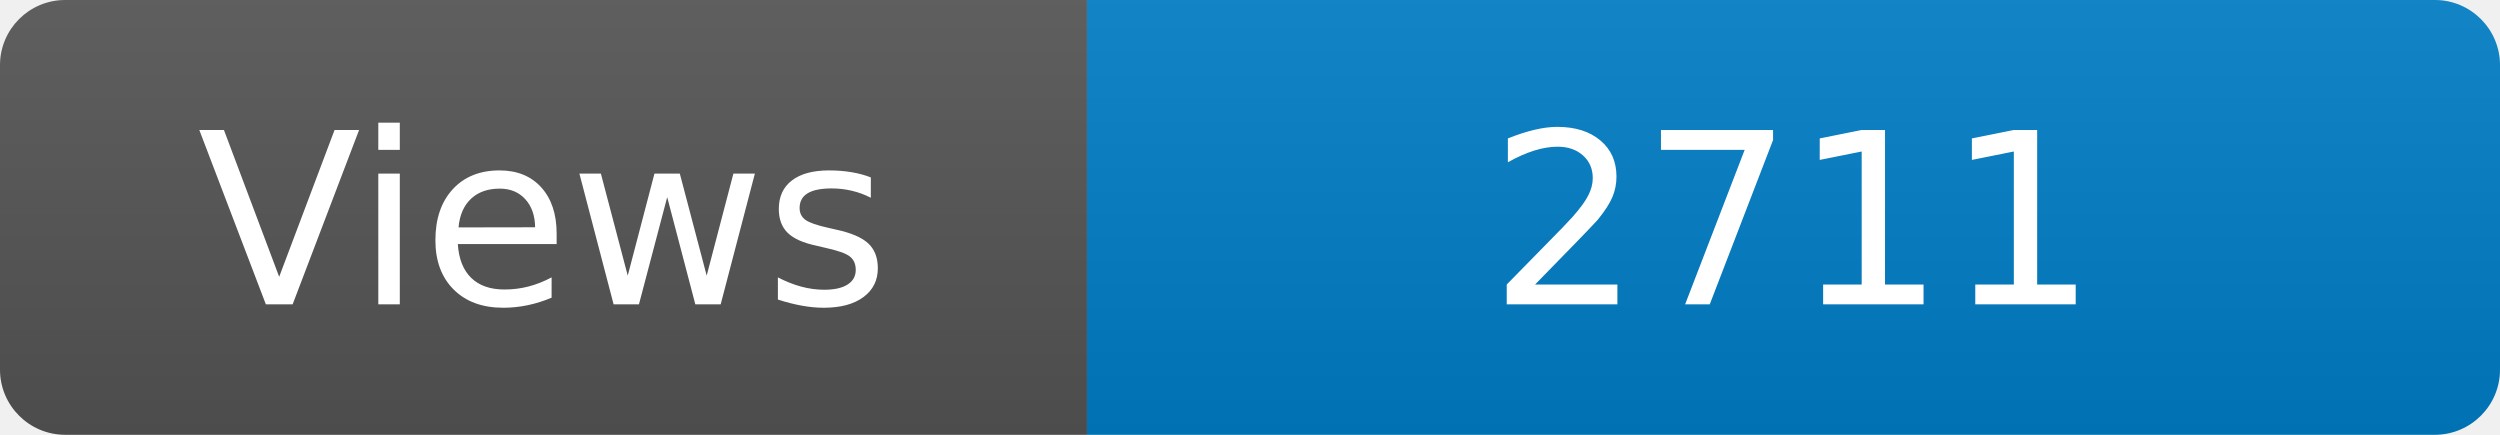
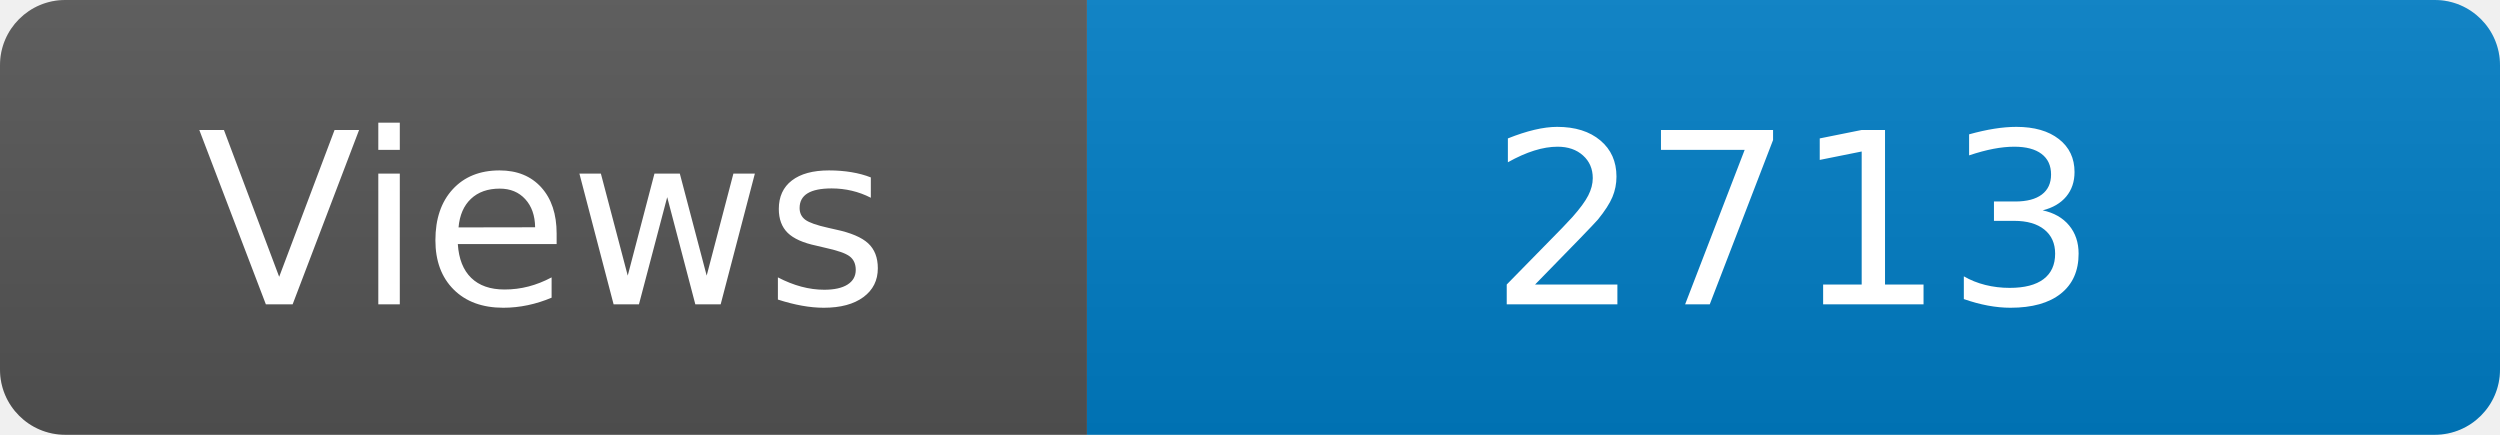
<svg xmlns="http://www.w3.org/2000/svg" width="115" height="20" role="img" aria-label="Maintained?: yes">
  <linearGradient id="s" x2="0" y2="100%">
    <stop offset="0" stop-color="#bbb" stop-opacity=".1" />
    <stop offset="1" stop-opacity=".1" />
  </linearGradient>
  <clipPath id="r">
    <rect width="115" height="20" rx="3" fill="#fff" />
  </clipPath>
  <g clip-path="url(#r)">
    <rect width="50" height="20" fill="#555" />
    <rect x="50" width="160" height="20" fill="#007ec6" />
    <rect width="115" height="20" fill="url(#s)" />
  </g>
  <g fill="#fff" text-anchor="middle" font-family="Verdana,Geneva,DejaVu Sans,sans-serif" font-size="110">
    <text x="250" y="140" transform="scale(.1)" fill="#fff">Views</text>
-     <text x="825" y="140" transform="scale(.1)" fill="#fff">2711</text>
+     <text x="825" y="140" transform="scale(.1)" fill="#fff">2713</text>
  </g>
</svg>
